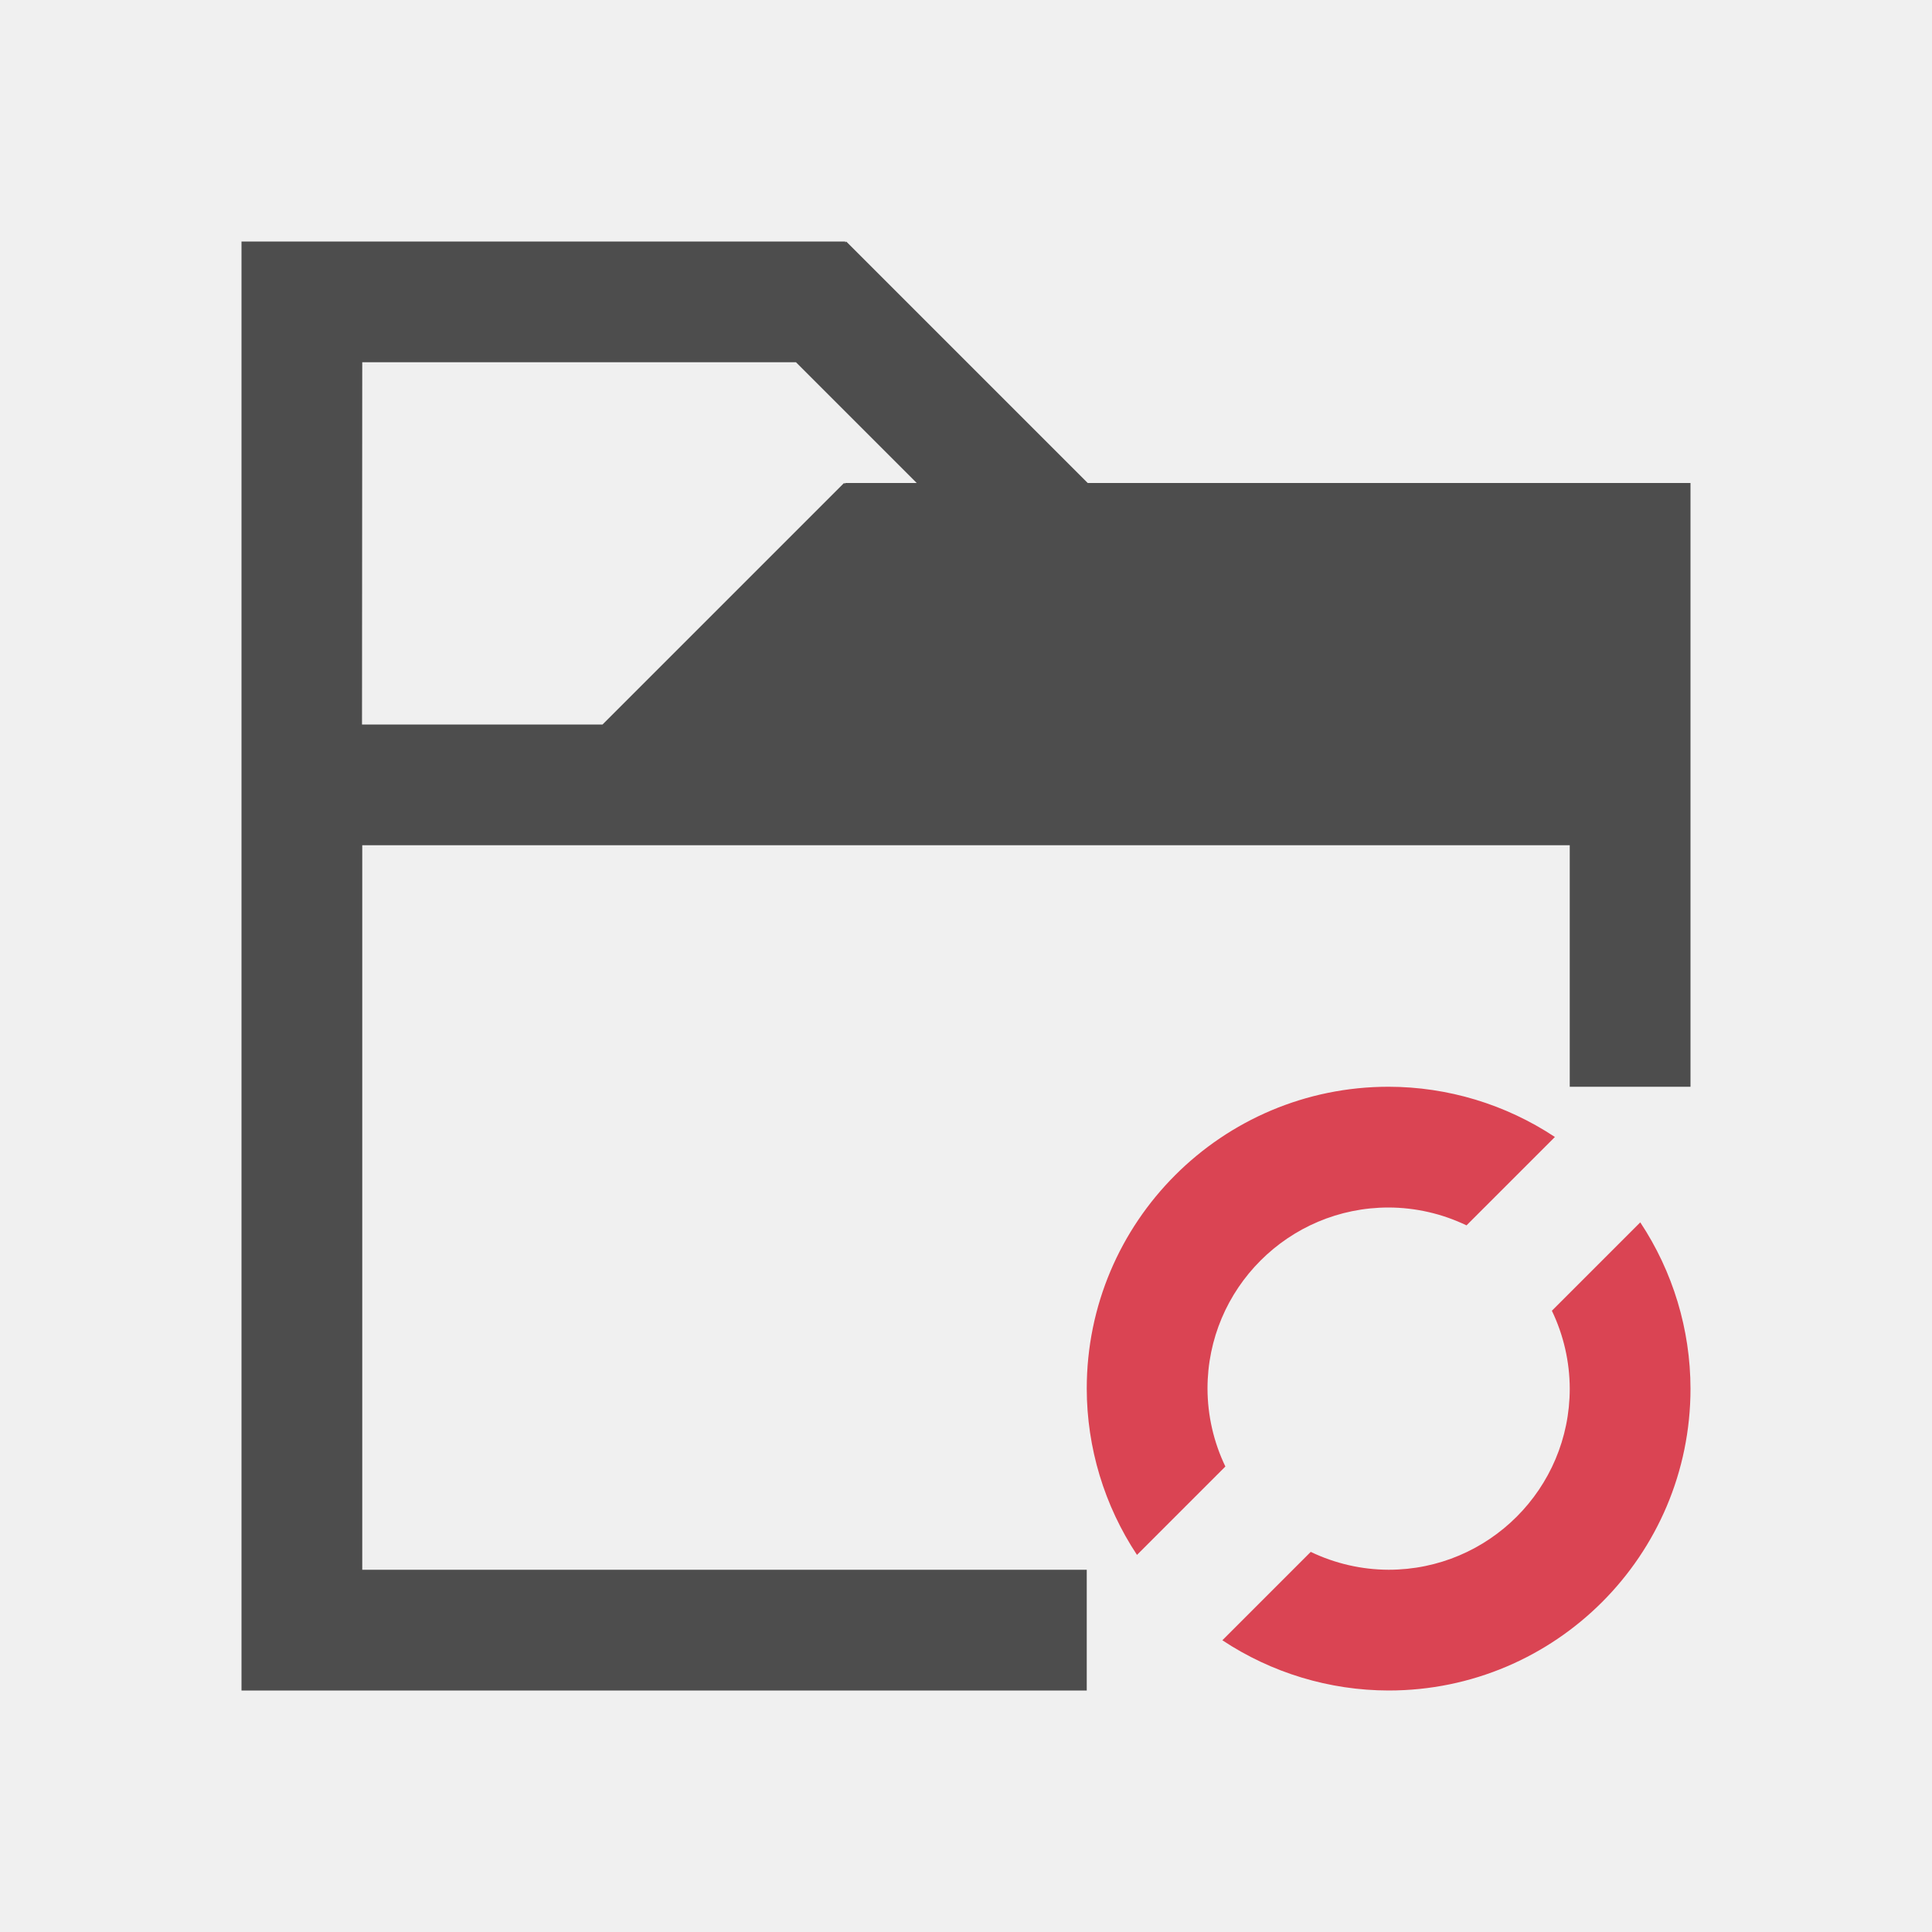
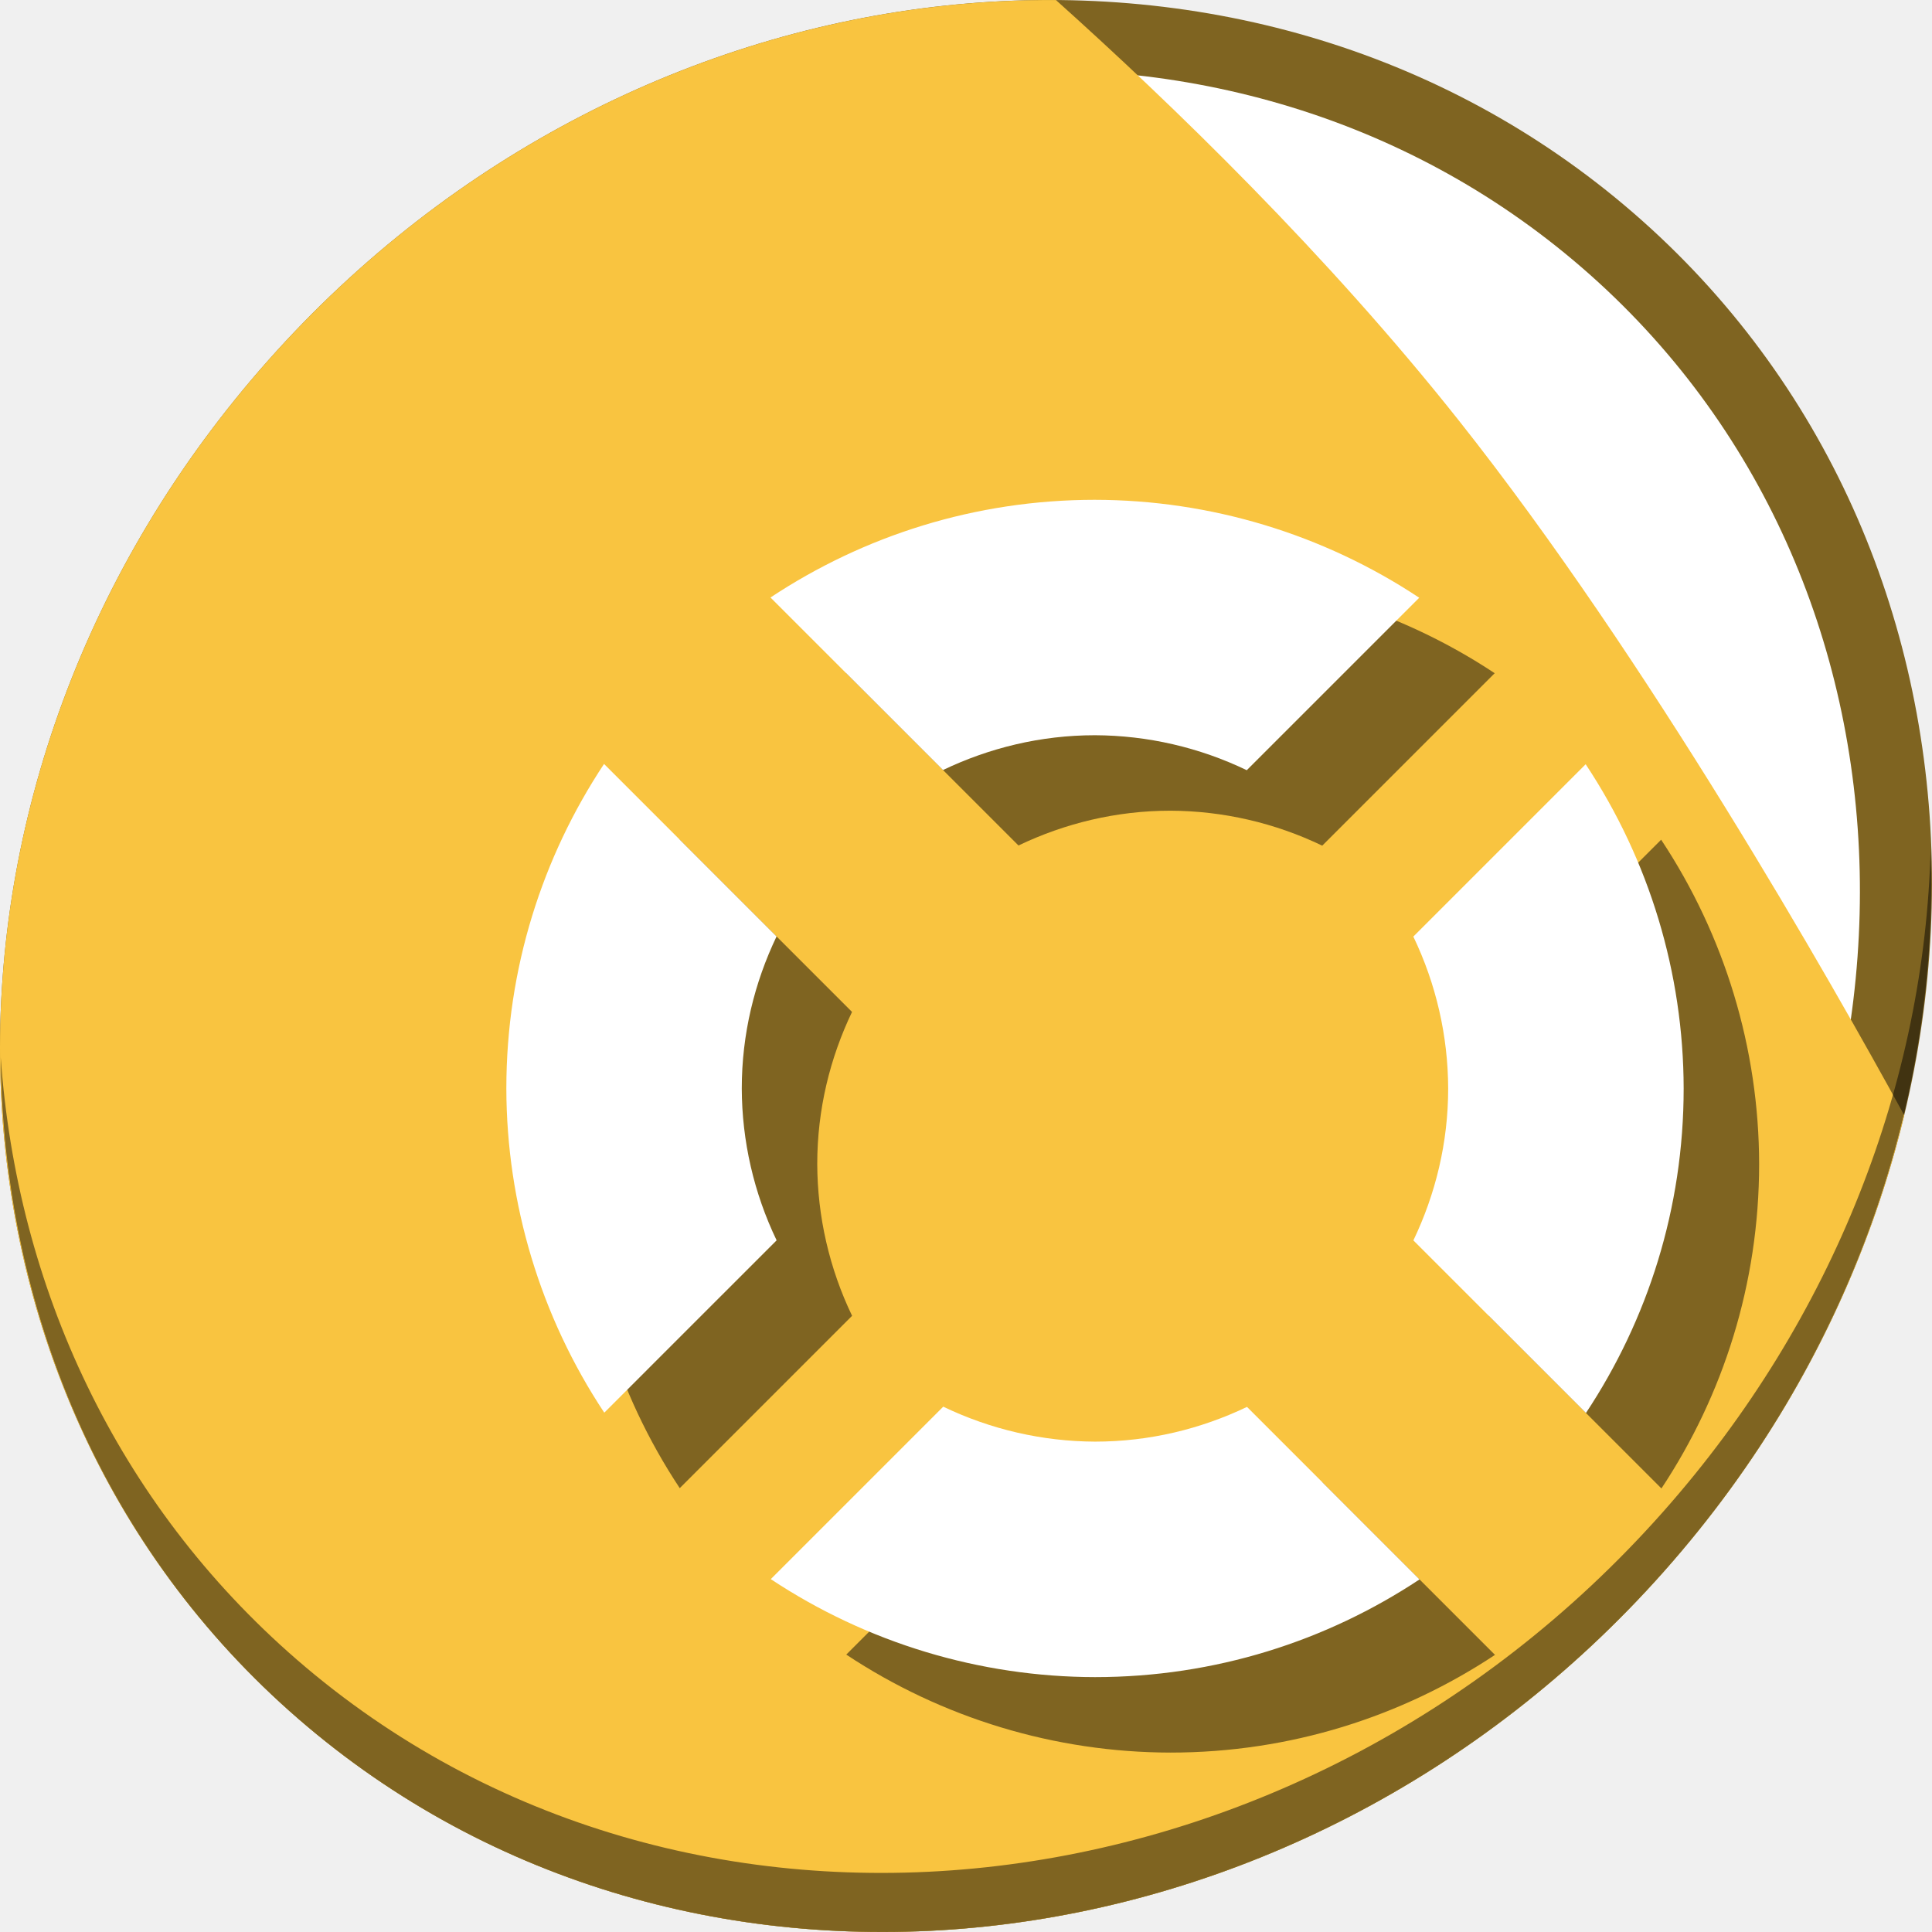
- <svg xmlns="http://www.w3.org/2000/svg" viewBox="0 0 16 16">
+ <svg xmlns="http://www.w3.org/2000/svg" viewBox="0 0 64 64" version="1.1" id="svg8" width="64" height="64">
  <defs id="defs3051">
    <style type="text/css" id="current-color-scheme">
      .ColorScheme-Text {
        color:#4d4d4d;
      }
      .ColorScheme-Highlight {
        color:#3daee9;
      }
      .ColorScheme-NegativeText {
        color:#da4453;
      }
      </style>
  </defs>
-   <path style="fill:currentColor;fill-opacity:1;stroke:none" d="m2 2v12h7v-1h-6v-6h10v2h1v-5h-4.992l-2-2-.008.008v-.008h-4zm1 1h3.592l1 1h-.594v.008l-.008-.008-2 2h-1.992z" class="ColorScheme-Text" />
-   <path d="M11.5 9A2.5 2.5 0 0 0 9 11.5 2.5 2.5 0 0 0 9.416 12.877L10.148 12.145A1.5 1.5 0 0 1 10 11.5 1.5 1.5 0 0 1 11.5 10 1.5 1.5 0 0 1 12.145 10.148L12.877 9.416A2.5 2.5 0 0 0 11.5 9M13.584 10.123L12.852 10.855A1.5 1.5 0 0 1 13 11.5 1.5 1.5 0 0 1 11.5 13 1.5 1.5 0 0 1 10.855 12.852L10.123 13.584A2.5 2.5 0 0 0 11.5 14 2.5 2.5 0 0 0 14 11.5 2.5 2.5 0 0 0 13.584 10.123" style="fill:currentColor;fill-opacity:1;stroke:none" class="ColorScheme-NegativeText" />
+   <g id="g861" transform="matrix(0.125,0,0,0.125,-5.2901676e-8,56)">
+     <path id="path848" d="m 432.913,-391.526 c 102.193,88.575 105.827,249.7 8.117,359.899 C 343.32,78.572 181.28,96.101 79.087,7.526 -23.106,-81.049 -26.74,-242.174 70.97,-352.373 168.68,-462.572 330.72,-480.101 432.913,-391.526 Z" style="fill:#7f6421;fill-opacity:1;stroke-width:11.11" />
+     <path style="fill:#ffffff;fill-opacity:1;stroke-width:10.331" d="m 419.356,-376.963 c 95.03,82.367 98.41,232.199 7.548,334.674 C 336.042,60.187 185.359,76.487 90.329,-5.88 -4.702,-88.246 -8.081,-238.078 82.781,-340.554 173.642,-443.029 324.326,-459.329 419.356,-376.963 Z" id="path849" />
+     <path id="path843" d="m 279.842,-447.982 c -75.152,-0.504 -152.657,32.211 -208.871,95.609 C -26.74,-242.174 -23.105,-81.049 79.088,7.526 181.28,96.1 343.321,78.572 441.031,-31.627 c 32.127,-36.233 53.294,-77.973 63.607,-120.828 -19.62,-35.888 -67.749,-120.647 -118.004,-184.07 -34.895,-44.038 -75.978,-83.821 -106.793,-111.457 z" style="fill:#f9c440;fill-opacity:1;stroke:none;stroke-width:1px;stroke-linecap:butt;stroke-linejoin:miter;stroke-opacity:1" />
+     <path id="path850" d="m 511.635,-223.096 c -1.551,61.312 -25.161,124.155 -70.966,175.814 C 342.959,62.917 180.919,80.446 78.726,-8.129 30.827,-49.644 4.497,-107.077 0.194,-167.771 0.799,-101.415 27.117,-37.518 79.079,7.519 181.272,96.094 343.32,78.556 441.022,-31.634 490.727,-87.692 514.027,-156.925 511.635,-223.096 Z" style="opacity:1;fill:#000000;fill-opacity:0.49;stroke-width:11.11" />
+     <path style="color:#27ae60;fill:#000000;fill-opacity:0.49;stroke:none;stroke-width:62.4" d="m 310.188,-295.547 c -31.797,0 -61.338,9.556 -86,25.891 l 45.719,45.719 c 12.214,-5.841 25.839,-9.219 40.281,-9.219 13.928,0.057 27.669,3.224 40.219,9.266 l 45.703,-45.703 c -25.48,-16.884 -55.356,-25.905 -85.922,-25.953 z m -130.109,70 c -16.335,24.662 -25.891,54.203 -25.891,86 0.049,30.565 9.069,60.443 25.953,85.922 l 19.797,-19.797 25.875,-25.875 c -6.036,-12.561 -9.191,-26.314 -9.234,-40.25 0,-14.442 3.378,-28.068 9.219,-40.281 z m 260.141,0.078 -45.672,45.672 c 6.036,12.561 9.191,26.314 9.234,40.25 1e-5,14.442 -3.378,28.052 -9.219,40.266 l 45.734,45.734 c 16.335,-24.662 25.891,-54.203 25.891,-86 -0.049,-30.565 -9.085,-60.443 -25.969,-85.922 z m -170.25,170.25 -45.703,45.703 c 25.48,16.884 55.356,25.921 85.922,25.969 31.797,0 61.338,-9.556 86,-25.891 L 350.469,-55.156 c -12.214,5.841 -25.839,9.203 -40.281,9.203 -13.928,-0.057 -27.669,-3.224 -40.219,-9.266 z" id="path853" />
+     <path id="path6" d="m 290.187,-315.547 c -31.797,0 -61.338,9.556 -86,25.891 l 45.719,45.719 c 12.214,-5.841 25.839,-9.219 40.281,-9.219 13.928,0.057 27.669,3.224 40.219,9.266 l 45.703,-45.703 c -25.48,-16.884 -55.356,-25.905 -85.922,-25.953 z m -130.109,70 c -16.335,24.662 -25.891,54.203 -25.891,86 0.049,30.565 9.069,60.443 25.953,85.922 l 19.797,-19.797 25.875,-25.875 c -6.036,-12.561 -9.191,-26.314 -9.234,-40.25 0,-14.442 3.378,-28.068 9.219,-40.281 z m 260.141,0.078 -45.672,45.672 c 6.036,12.561 9.191,26.314 9.234,40.25 1e-5,14.442 -3.378,28.052 -9.219,40.266 l 45.734,45.734 c 16.335,-24.662 25.891,-54.203 25.891,-86 -0.049,-30.565 -9.085,-60.443 -25.969,-85.922 z m -170.25,170.25 -45.703,45.703 c 25.48,16.884 55.356,25.921 85.922,25.969 31.797,0 61.338,-9.556 86,-25.891 l -45.719,-45.719 c -12.214,5.841 -25.839,9.203 -40.281,9.203 -13.928,-0.057 -27.669,-3.224 -40.219,-9.266 z" style="color:#27ae60;fill:#ffffff;fill-opacity:1;stroke:none;stroke-width:62.4" />
+   </g>
</svg>
